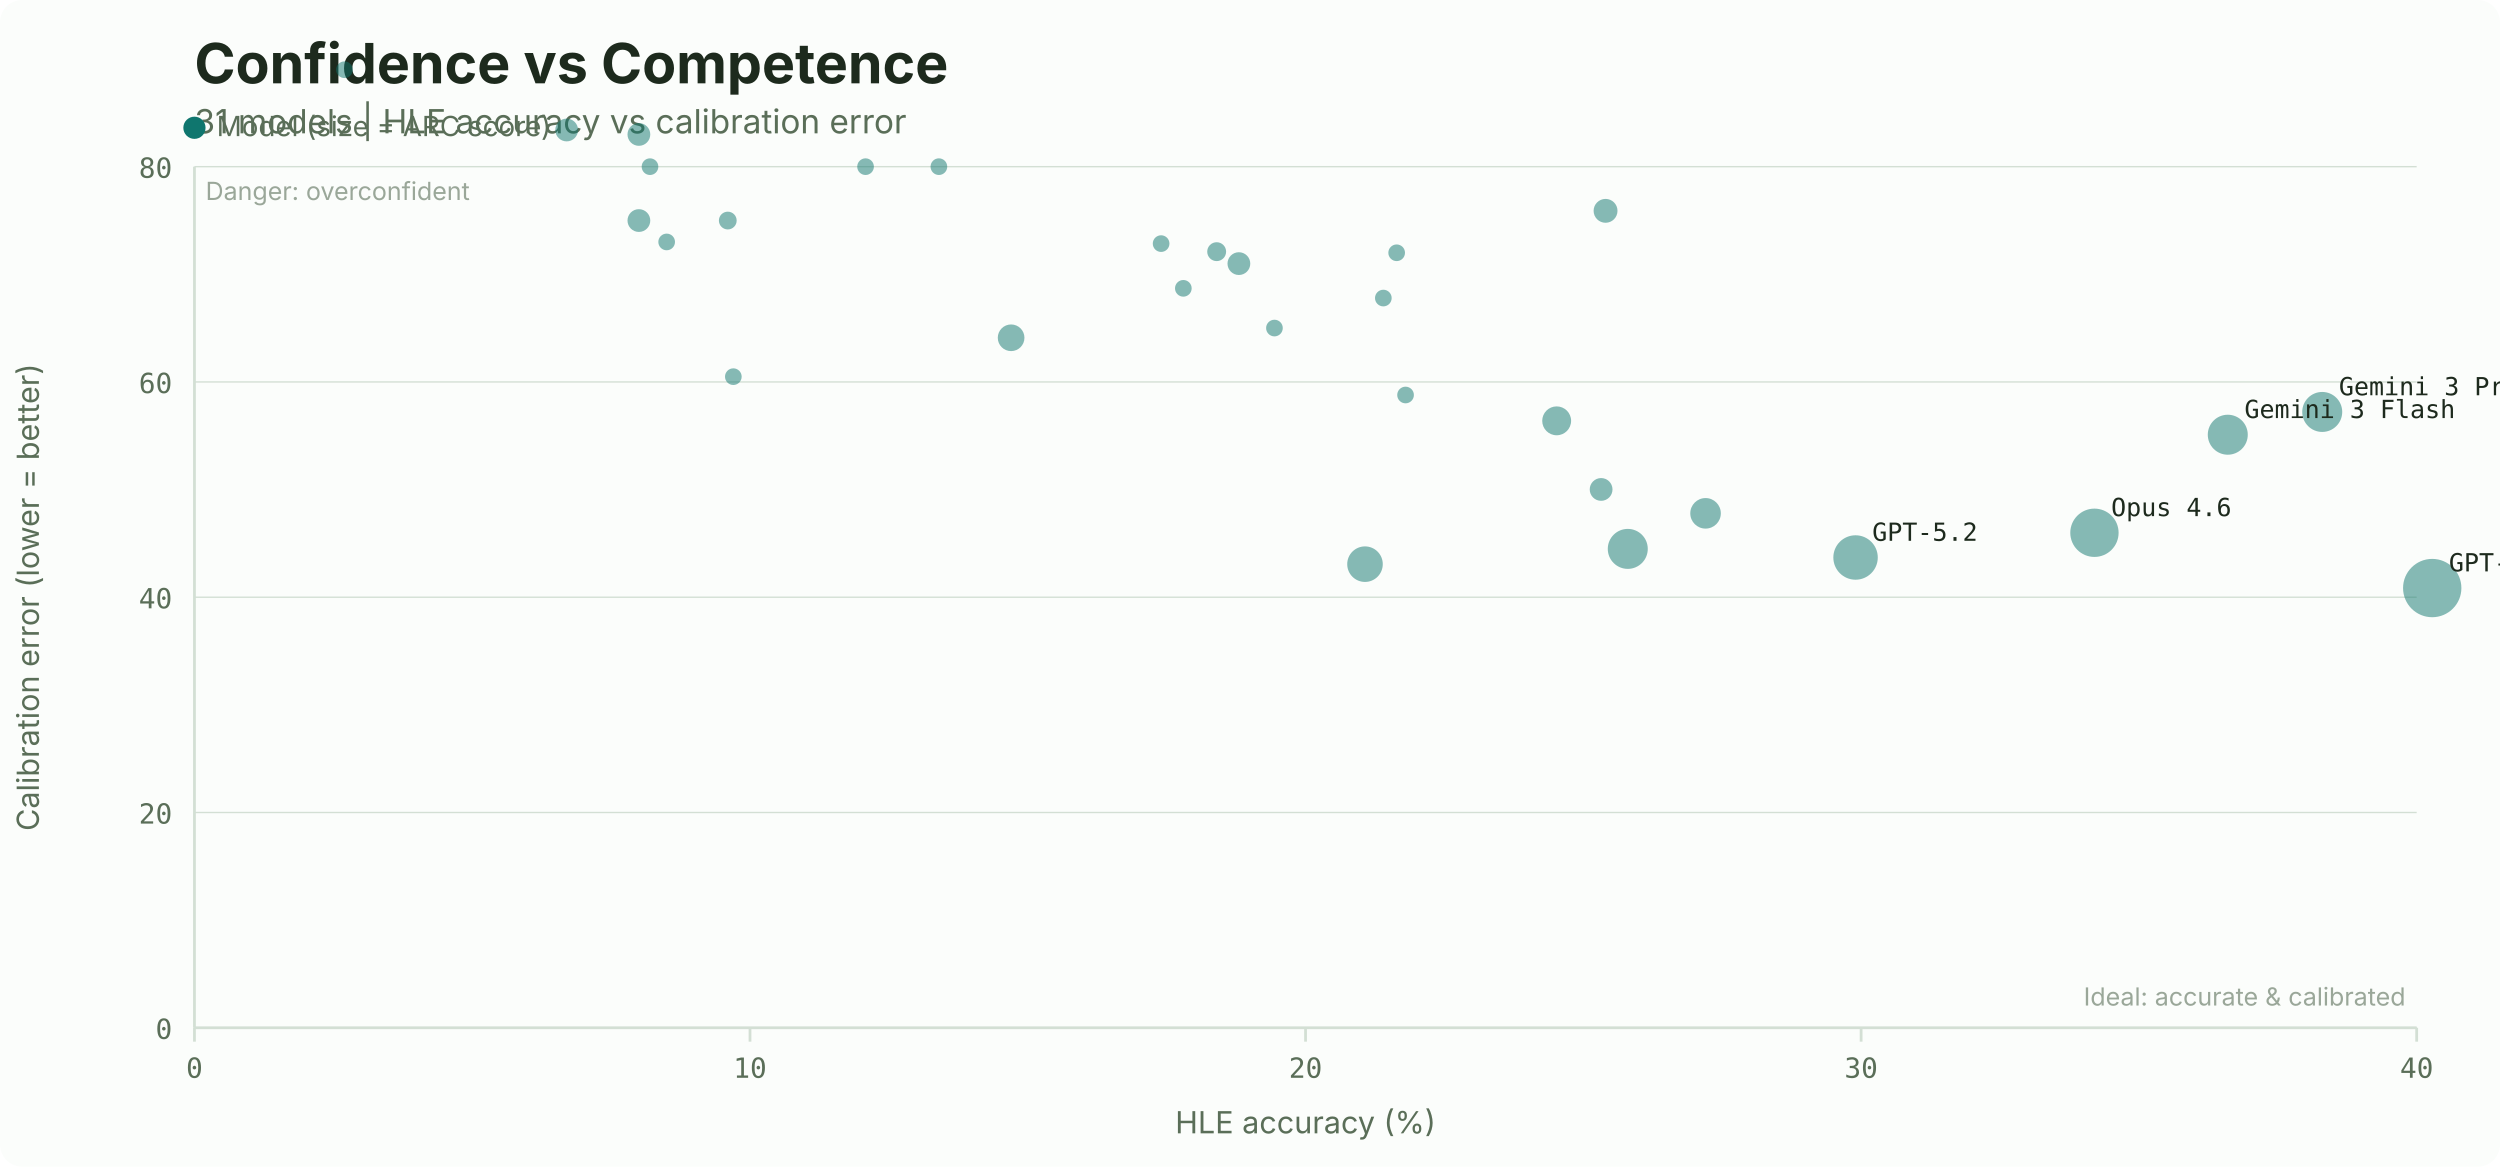
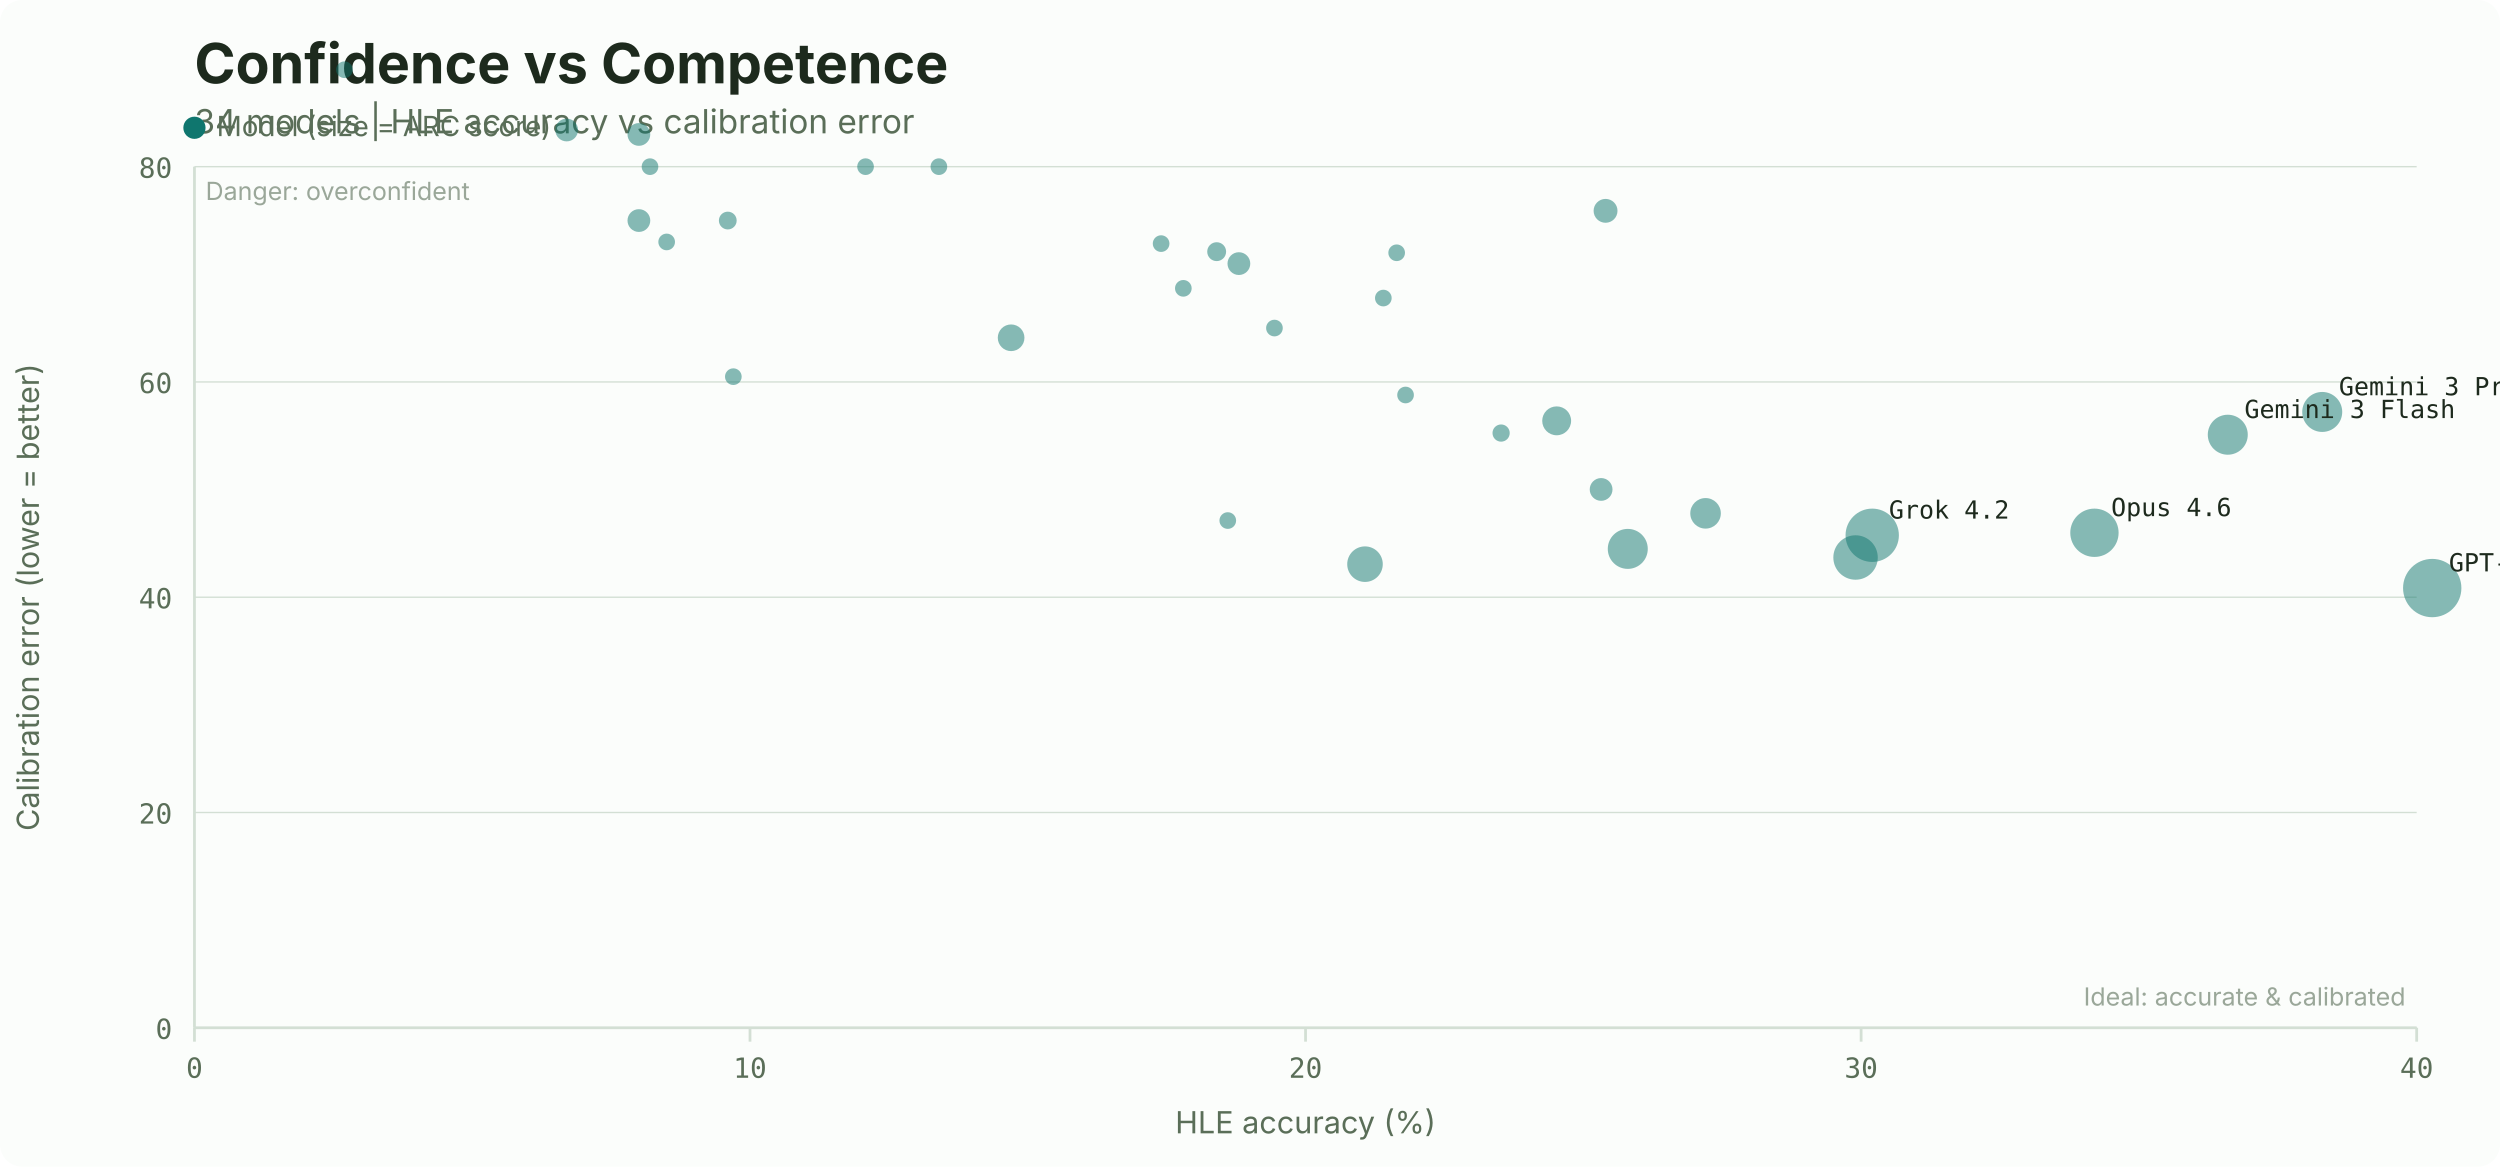
<svg xmlns="http://www.w3.org/2000/svg" width="900" height="420" viewBox="0 0 900 420">
  <rect width="900" height="420" fill="#fbfdfb" rx="8" />
  <text x="70" y="30" font-family="system-ui, -apple-system, sans-serif" font-size="20" font-weight="700" fill="#1d2a1d">Confidence vs Competence</text>
-   <text x="70" y="48" font-family="system-ui, -apple-system, sans-serif" font-size="12" fill="#5a6e58">31 models | HLE accuracy vs calibration error</text>
+   <text x="70" y="48" font-family="system-ui, -apple-system, sans-serif" font-size="12" fill="#5a6e58">34 models | HLE accuracy vs calibration error</text>
  <line x1="70" y1="370.0" x2="870" y2="370.0" stroke="#d3dfd4" stroke-width="0.5" />
  <text x="62" y="374.0" font-family="ui-monospace, 'SF Mono', monospace" font-size="10" fill="#5a6e58" text-anchor="end">0</text>
  <line x1="70" y1="292.5" x2="870" y2="292.5" stroke="#d3dfd4" stroke-width="0.5" />
  <text x="62" y="296.5" font-family="ui-monospace, 'SF Mono', monospace" font-size="10" fill="#5a6e58" text-anchor="end">20</text>
  <line x1="70" y1="215.0" x2="870" y2="215.0" stroke="#d3dfd4" stroke-width="0.5" />
  <text x="62" y="219.0" font-family="ui-monospace, 'SF Mono', monospace" font-size="10" fill="#5a6e58" text-anchor="end">40</text>
  <line x1="70" y1="137.5" x2="870" y2="137.5" stroke="#d3dfd4" stroke-width="0.5" />
  <text x="62" y="141.5" font-family="ui-monospace, 'SF Mono', monospace" font-size="10" fill="#5a6e58" text-anchor="end">60</text>
  <line x1="70" y1="60.0" x2="870" y2="60.0" stroke="#d3dfd4" stroke-width="0.5" />
  <text x="62" y="64.0" font-family="ui-monospace, 'SF Mono', monospace" font-size="10" fill="#5a6e58" text-anchor="end">80</text>
  <line x1="70.0" y1="370" x2="70.0" y2="375" stroke="#d3dfd4" />
  <text x="70.0" y="388" font-family="ui-monospace, 'SF Mono', monospace" font-size="10" fill="#5a6e58" text-anchor="middle">0</text>
  <line x1="270.0" y1="370" x2="270.0" y2="375" stroke="#d3dfd4" />
  <text x="270.0" y="388" font-family="ui-monospace, 'SF Mono', monospace" font-size="10" fill="#5a6e58" text-anchor="middle">10</text>
  <line x1="470.0" y1="370" x2="470.0" y2="375" stroke="#d3dfd4" />
  <text x="470.0" y="388" font-family="ui-monospace, 'SF Mono', monospace" font-size="10" fill="#5a6e58" text-anchor="middle">20</text>
  <line x1="670.0" y1="370" x2="670.0" y2="375" stroke="#d3dfd4" />
  <text x="670.0" y="388" font-family="ui-monospace, 'SF Mono', monospace" font-size="10" fill="#5a6e58" text-anchor="middle">30</text>
  <line x1="870.0" y1="370" x2="870.0" y2="375" stroke="#d3dfd4" />
  <text x="870.0" y="388" font-family="ui-monospace, 'SF Mono', monospace" font-size="10" fill="#5a6e58" text-anchor="middle">40</text>
  <line x1="70" y1="60" x2="70" y2="370" stroke="#d3dfd4" />
  <line x1="70" y1="370" x2="870" y2="370" stroke="#d3dfd4" />
  <text x="470.0" y="408" font-family="system-ui, -apple-system, sans-serif" font-size="11" fill="#5a6e58" text-anchor="middle">HLE accuracy (%)</text>
  <text x="14" y="215.0" font-family="system-ui, -apple-system, sans-serif" font-size="11" fill="#5a6e58" text-anchor="middle" transform="rotate(-90, 14, 215.0)">Calibration error (lower = better)</text>
  <circle cx="70" cy="46" r="4" fill="#0f766e" />
  <text x="78" y="49" font-family="system-ui, -apple-system, sans-serif" font-size="10" fill="#5a6e58">Model (size = ARC score)</text>
  <text x="866" y="362" font-family="system-ui, -apple-system, sans-serif" font-size="9" fill="#5a6e58" text-anchor="end" opacity="0.6">Ideal: accurate &amp; calibrated</text>
  <text x="74" y="72" font-family="system-ui, -apple-system, sans-serif" font-size="9" fill="#5a6e58" opacity="0.6">Danger: overconfident</text>
  <circle cx="124.0" cy="25.1" r="3.0" fill="#0f766e" opacity="0.5" />
  <circle cx="240.0" cy="87.1" r="3.0" fill="#0f766e" opacity="0.5" />
  <circle cx="836.0" cy="148.3" r="7.2" fill="#0f766e" opacity="0.5" />
  <circle cx="668.0" cy="200.7" r="8.0" fill="#0f766e" opacity="0.5" />
  <circle cx="578.0" cy="75.9" r="4.3" fill="#0f766e" opacity="0.5" />
  <circle cx="988.0" cy="175.1" r="11.1" fill="#0f766e" opacity="0.5" />
  <circle cx="491.4" cy="203.1" r="6.4" fill="#0f766e" opacity="0.5" />
  <circle cx="754.0" cy="191.8" r="8.7" fill="#0f766e" opacity="0.5" />
  <circle cx="802.0" cy="156.5" r="7.2" fill="#0f766e" opacity="0.5" />
  <circle cx="586.0" cy="197.6" r="7.2" fill="#0f766e" opacity="0.5" />
  <circle cx="614.0" cy="184.8" r="5.5" fill="#0f766e" opacity="0.5" />
  <circle cx="498.0" cy="107.3" r="3.0" fill="#0f766e" opacity="0.5" />
  <circle cx="576.4" cy="176.2" r="4.1" fill="#0f766e" opacity="0.5" />
  <circle cx="364.0" cy="121.6" r="4.8" fill="#0f766e" opacity="0.5" />
  <circle cx="560.4" cy="151.5" r="5.2" fill="#0f766e" opacity="0.5" />
+   <circle cx="674.0" cy="192.7" r="9.6" fill="#0f766e" opacity="0.5" />
  <circle cx="438.0" cy="90.6" r="3.4" fill="#0f766e" opacity="0.5" />
  <circle cx="426.0" cy="103.8" r="3.0" fill="#0f766e" opacity="0.5" />
  <circle cx="502.8" cy="91.0" r="3.0" fill="#0f766e" opacity="0.5" />
  <circle cx="458.8" cy="118.1" r="3.0" fill="#0f766e" opacity="0.5" />
+   <circle cx="540.4" cy="155.9" r="3.1" fill="#0f766e" opacity="0.5" />
  <circle cx="311.6" cy="60.0" r="3.0" fill="#0f766e" opacity="0.5" />
  <circle cx="506.0" cy="142.2" r="3.0" fill="#0f766e" opacity="0.5" />
  <circle cx="204.0" cy="46.8" r="4.1" fill="#0f766e" opacity="0.5" />
  <circle cx="234.0" cy="60.0" r="3.0" fill="#0f766e" opacity="0.5" />
+   <circle cx="442.0" cy="187.4" r="3.0" fill="#0f766e" opacity="0.5" />
  <circle cx="264.0" cy="135.6" r="3.0" fill="#0f766e" opacity="0.5" />
  <circle cx="338.0" cy="60.0" r="3.0" fill="#0f766e" opacity="0.5" />
  <circle cx="262.0" cy="79.4" r="3.2" fill="#0f766e" opacity="0.5" />
  <circle cx="230.0" cy="79.4" r="4.1" fill="#0f766e" opacity="0.5" />
  <circle cx="446.0" cy="94.9" r="4.1" fill="#0f766e" opacity="0.5" />
  <circle cx="230.0" cy="48.4" r="4.1" fill="#0f766e" opacity="0.5" />
  <circle cx="418.0" cy="87.7" r="3.0" fill="#0f766e" opacity="0.5" />
  <circle cx="875.6" cy="211.7" r="10.5" fill="#0f766e" opacity="0.5" />
  <text x="994.0" y="169.1" font-family="ui-monospace, 'SF Mono', monospace" font-size="9" fill="#1d2a1d">Gemini 3.1 Pro</text>
  <text x="881.6" y="205.7" font-family="ui-monospace, 'SF Mono', monospace" font-size="9" fill="#1d2a1d">GPT-5.4</text>
  <text x="842.0" y="142.3" font-family="ui-monospace, 'SF Mono', monospace" font-size="9" fill="#1d2a1d">Gemini 3 Pro</text>
  <text x="808.0" y="150.5" font-family="ui-monospace, 'SF Mono', monospace" font-size="9" fill="#1d2a1d">Gemini 3 Flash</text>
  <text x="760.0" y="185.8" font-family="ui-monospace, 'SF Mono', monospace" font-size="9" fill="#1d2a1d">Opus 4.6</text>
-   <text x="674.0" y="194.7" font-family="ui-monospace, 'SF Mono', monospace" font-size="9" fill="#1d2a1d">GPT-5.2</text>
+   <text x="680.0" y="186.7" font-family="ui-monospace, 'SF Mono', monospace" font-size="9" fill="#1d2a1d">Grok 4.2</text>
</svg>
